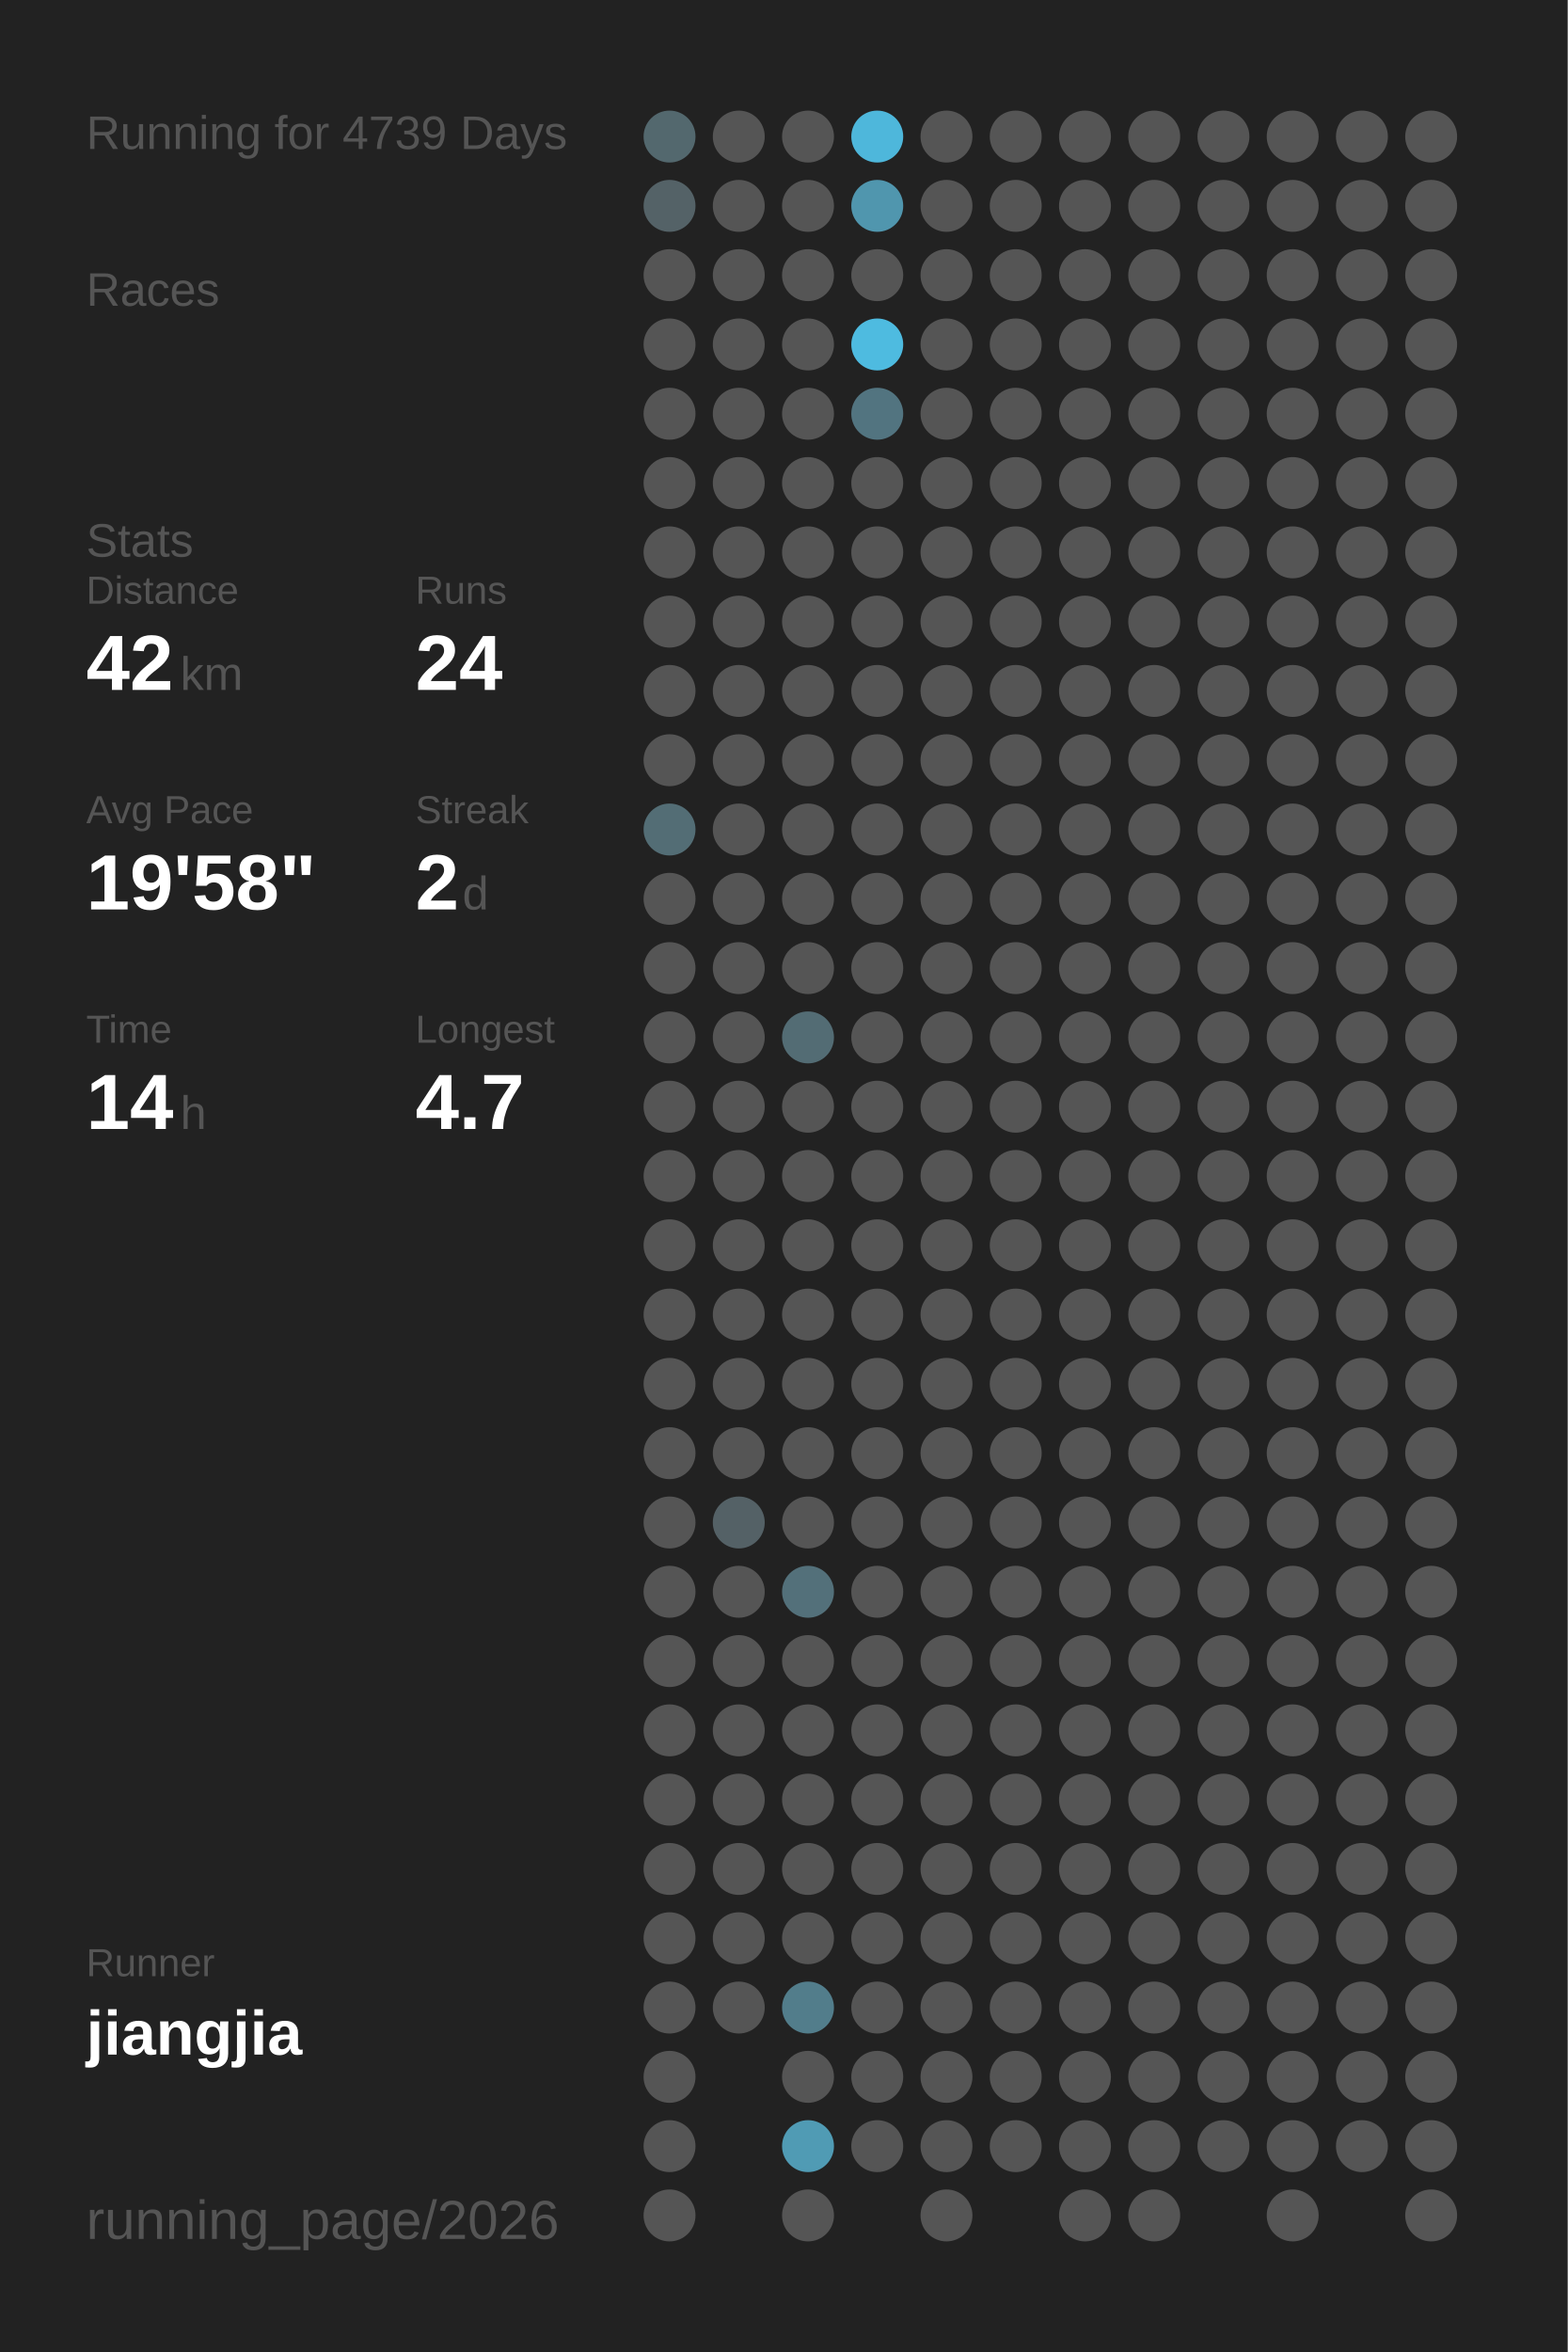
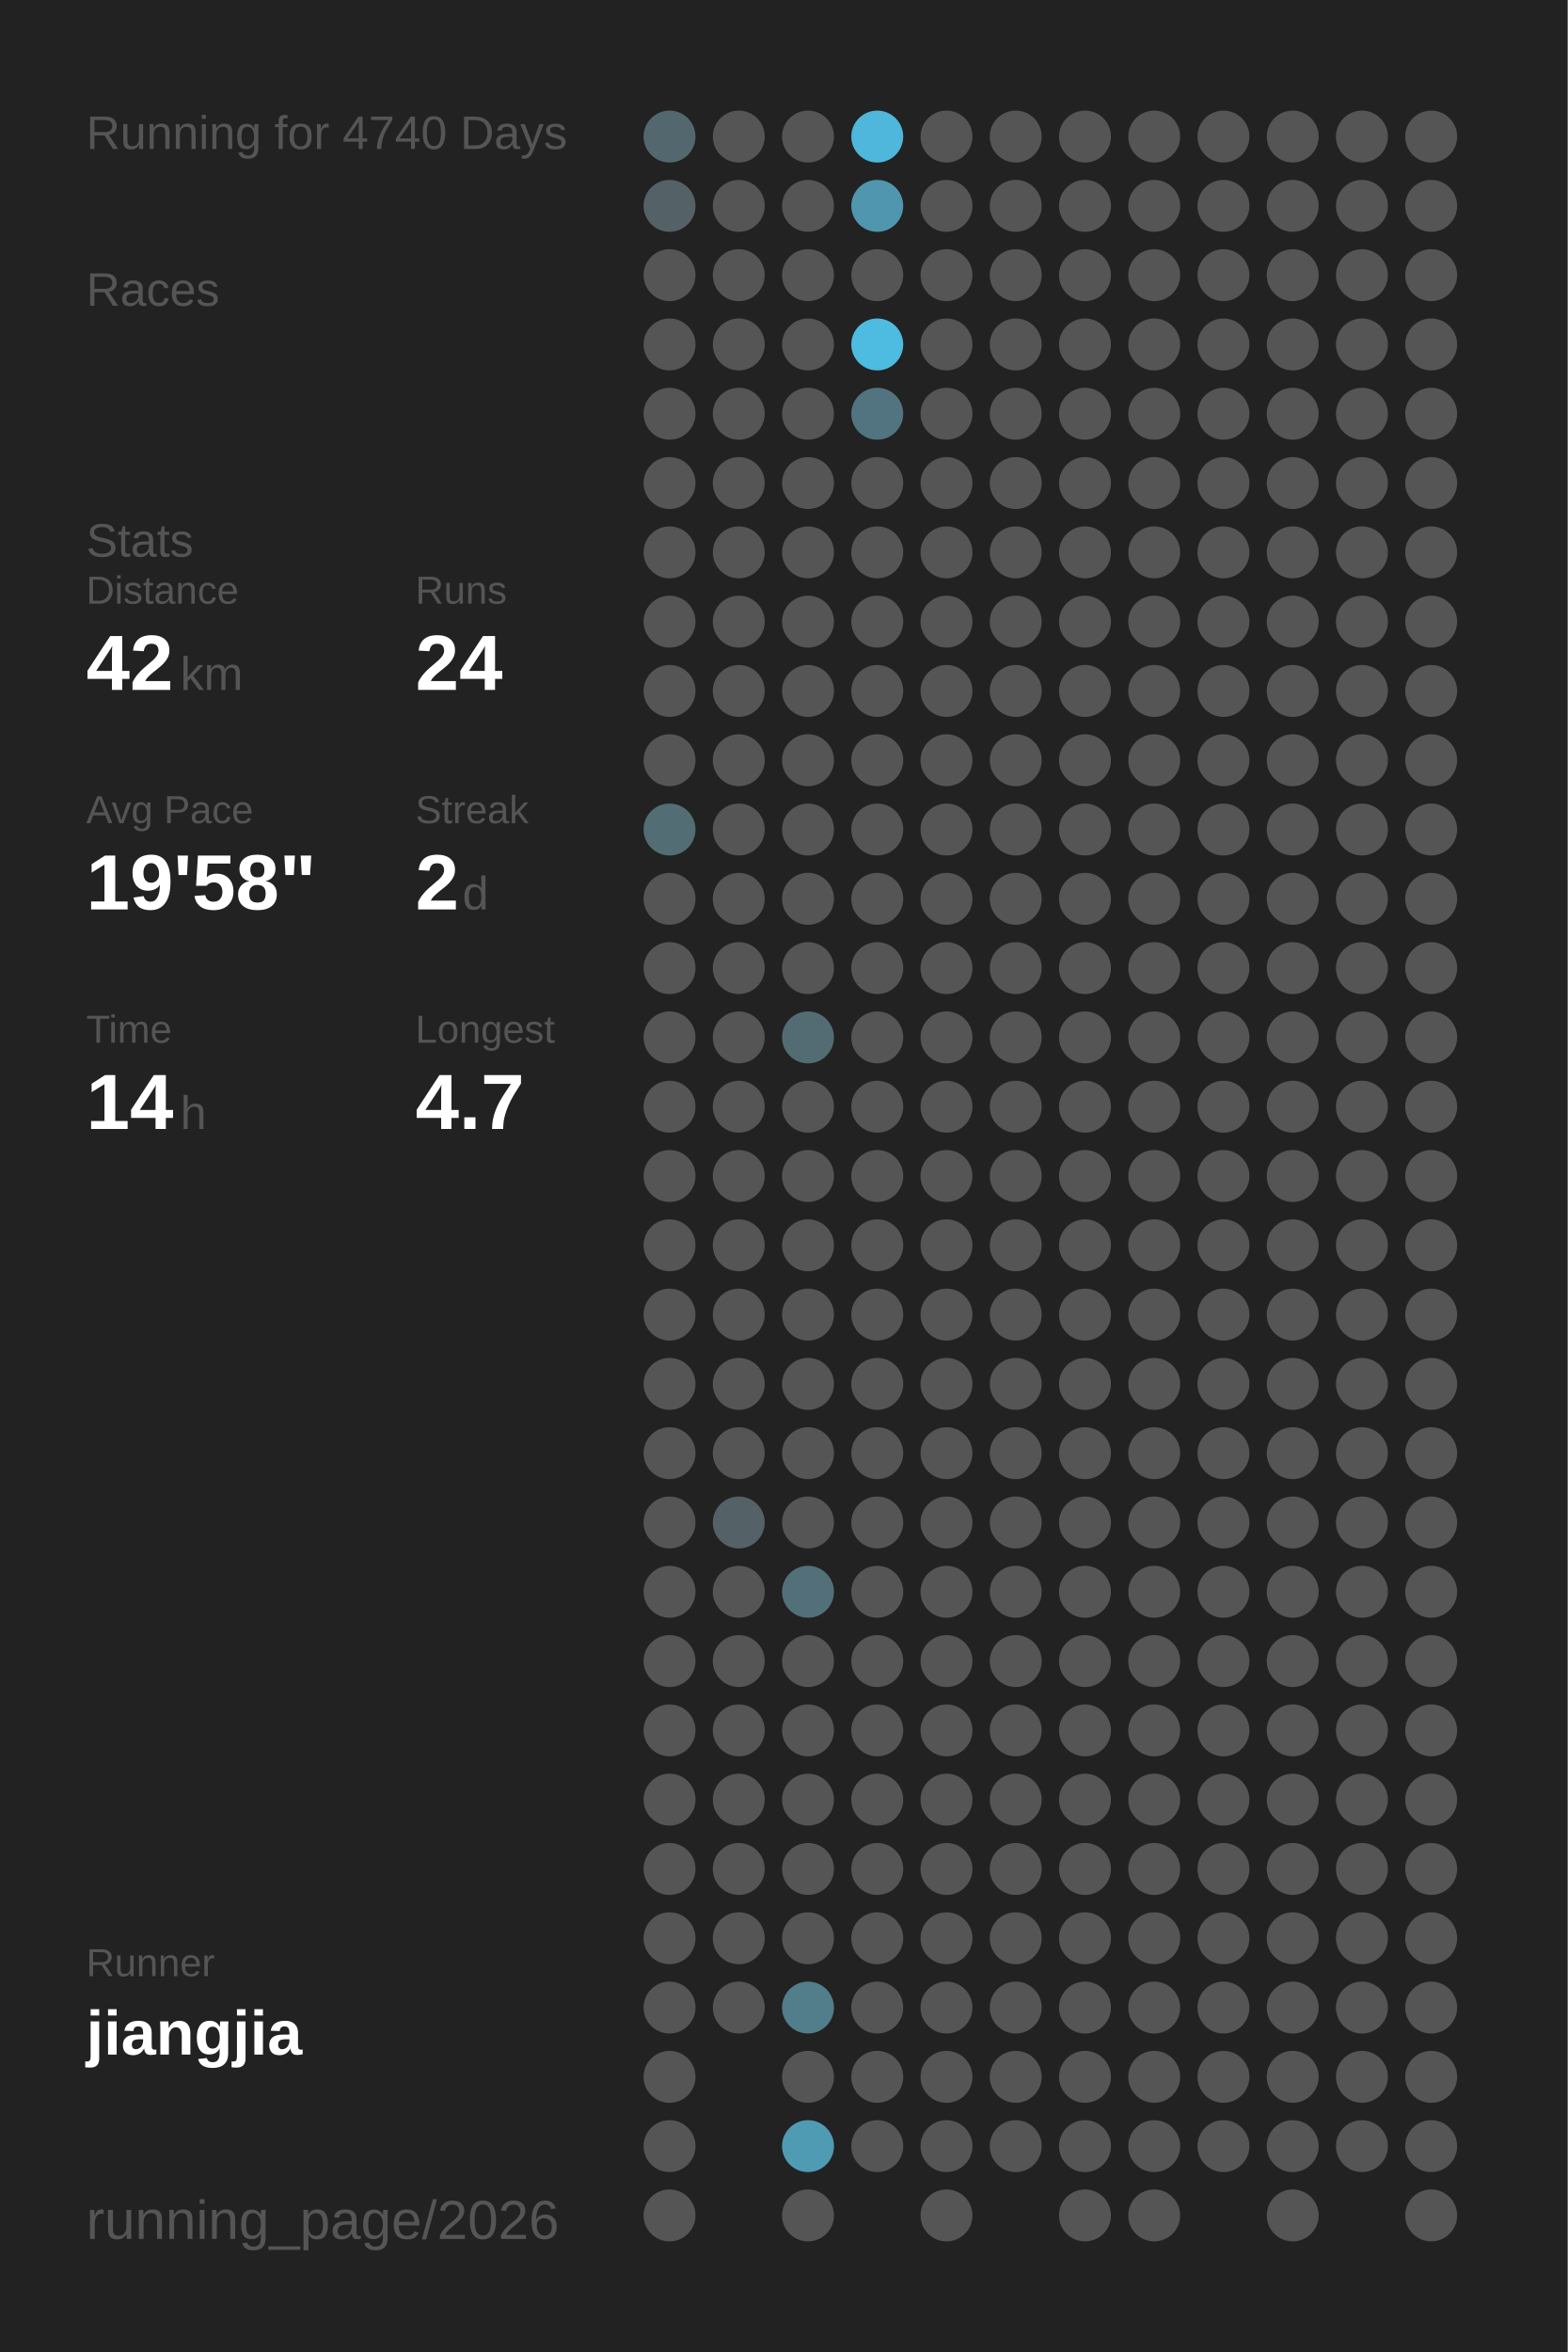
<svg xmlns="http://www.w3.org/2000/svg" baseProfile="full" height="300mm" version="1.1" viewBox="0,0,200,300" width="200mm">
  <defs />
  <rect fill="#222222" height="300" width="200" x="0" y="0" />
-   <text fill="#555555" style="font-size:6px; font-family:Arial;" x="11" y="19">Running for 4739 Days</text>
+   <text fill="#555555" style="font-size:6px; font-family:Arial;" x="11" y="19">Running for 4740 Days</text>
  <text fill="#555555" style="font-size:6px; font-family:Arial;" x="11" y="39">Races</text>
  <text fill="#555555" style="font-size:6px; font-family:Arial;" x="11" y="71">Stats</text>
  <text fill="#555555" style="font-size:5px; font-family:Arial;" x="11" y="77">Distance</text>
  <text fill="#FFFFFF" style="font-size:10px; font-family:Arial; font-weight:bold;" x="11" y="88">42</text>
  <text fill="#555555" style="font-size:6px; font-family:Arial;" x="23" y="88">km</text>
  <text fill="#555555" style="font-size:5px; font-family:Arial;" x="53" y="77">Runs</text>
  <text fill="#FFFFFF" style="font-size:10px; font-family:Arial; font-weight:bold;" x="53" y="88">24</text>
  <text fill="#555555" style="font-size:5px; font-family:Arial;" x="11" y="105">Avg Pace</text>
  <text fill="#FFFFFF" style="font-size:10px; font-family:Arial; font-weight:bold;" x="11" y="116">19'58"</text>
  <text fill="#555555" style="font-size:5px; font-family:Arial;" x="53" y="105">Streak</text>
  <text fill="#FFFFFF" style="font-size:10px; font-family:Arial; font-weight:bold;" x="53" y="116">2</text>
  <text fill="#555555" style="font-size:6px; font-family:Arial;" x="59" y="116">d</text>
  <text fill="#555555" style="font-size:5px; font-family:Arial;" x="11" y="133">Time</text>
  <text fill="#FFFFFF" style="font-size:10px; font-family:Arial; font-weight:bold;" x="11" y="144">14</text>
  <text fill="#555555" style="font-size:6px; font-family:Arial;" x="23" y="144">h</text>
  <text fill="#555555" style="font-size:5px; font-family:Arial;" x="53" y="133">Longest</text>
  <text fill="#FFFFFF" style="font-size:10px; font-family:Arial; font-weight:bold;" x="53" y="144">4.7</text>
  <text fill="#555555" style="font-size:5px; font-family:Arial;" x="11" y="252.065">Runner</text>
  <text fill="#FFFFFF" style="font-size:8px; font-family:Arial; font-weight:bold;" x="11" y="262.065">jiangjia</text>
  <text fill="#555555" style="font-size:7px; font-family:Arial;" x="11" y="285.581">running_page/2026</text>
  <circle cx="85.417" cy="17.419" fill="#53686e" r="3.312" />
  <circle cx="85.417" cy="26.258" fill="#546267" r="3.312" />
  <circle cx="85.417" cy="35.097" fill="#555555" r="3.312" />
  <circle cx="85.417" cy="43.935" fill="#555555" r="3.312" />
  <circle cx="85.417" cy="52.774" fill="#555555" r="3.312" />
  <circle cx="85.417" cy="61.613" fill="#555555" r="3.312" />
  <circle cx="85.417" cy="70.452" fill="#555555" r="3.312" />
  <circle cx="85.417" cy="79.29" fill="#555555" r="3.312" />
  <circle cx="85.417" cy="88.129" fill="#555555" r="3.312" />
  <circle cx="85.417" cy="96.968" fill="#555555" r="3.312" />
  <circle cx="85.417" cy="105.806" fill="#536d75" r="3.312" />
  <circle cx="85.417" cy="114.645" fill="#555555" r="3.312" />
  <circle cx="85.417" cy="123.484" fill="#555555" r="3.312" />
  <circle cx="85.417" cy="132.323" fill="#555555" r="3.312" />
  <circle cx="85.417" cy="141.161" fill="#555555" r="3.312" />
  <circle cx="85.417" cy="150" fill="#555555" r="3.312" />
  <circle cx="85.417" cy="158.839" fill="#555555" r="3.312" />
  <circle cx="85.417" cy="167.677" fill="#555555" r="3.312" />
  <circle cx="85.417" cy="176.516" fill="#555555" r="3.312" />
  <circle cx="85.417" cy="185.355" fill="#555555" r="3.312" />
  <circle cx="85.417" cy="194.194" fill="#555555" r="3.312" />
  <circle cx="85.417" cy="203.032" fill="#555555" r="3.312" />
  <circle cx="85.417" cy="211.871" fill="#555555" r="3.312" />
  <circle cx="85.417" cy="220.71" fill="#555555" r="3.312" />
  <circle cx="85.417" cy="229.548" fill="#555555" r="3.312" />
  <circle cx="85.417" cy="238.387" fill="#555555" r="3.312" />
  <circle cx="85.417" cy="247.226" fill="#555555" r="3.312" />
  <circle cx="85.417" cy="256.065" fill="#555555" r="3.312" />
  <circle cx="85.417" cy="264.903" fill="#555555" r="3.312" />
  <circle cx="85.417" cy="273.742" fill="#555555" r="3.312" />
  <circle cx="85.417" cy="282.581" fill="#555555" r="3.312" />
  <circle cx="94.25" cy="17.419" fill="#555555" r="3.312" />
  <circle cx="94.25" cy="26.258" fill="#555555" r="3.312" />
  <circle cx="94.25" cy="35.097" fill="#555555" r="3.312" />
  <circle cx="94.25" cy="43.935" fill="#555555" r="3.312" />
  <circle cx="94.25" cy="52.774" fill="#555555" r="3.312" />
  <circle cx="94.25" cy="61.613" fill="#555555" r="3.312" />
  <circle cx="94.25" cy="70.452" fill="#555555" r="3.312" />
  <circle cx="94.25" cy="79.29" fill="#555555" r="3.312" />
  <circle cx="94.25" cy="88.129" fill="#555555" r="3.312" />
  <circle cx="94.25" cy="96.968" fill="#555555" r="3.312" />
  <circle cx="94.25" cy="105.806" fill="#555555" r="3.312" />
  <circle cx="94.25" cy="114.645" fill="#555555" r="3.312" />
  <circle cx="94.25" cy="123.484" fill="#555555" r="3.312" />
  <circle cx="94.25" cy="132.323" fill="#555555" r="3.312" />
  <circle cx="94.25" cy="141.161" fill="#555555" r="3.312" />
  <circle cx="94.25" cy="150" fill="#555555" r="3.312" />
  <circle cx="94.25" cy="158.839" fill="#555555" r="3.312" />
  <circle cx="94.25" cy="167.677" fill="#555555" r="3.312" />
  <circle cx="94.25" cy="176.516" fill="#555555" r="3.312" />
  <circle cx="94.25" cy="185.355" fill="#555555" r="3.312" />
  <circle cx="94.25" cy="194.194" fill="#546166" r="3.312" />
  <circle cx="94.25" cy="203.032" fill="#555555" r="3.312" />
  <circle cx="94.25" cy="211.871" fill="#555555" r="3.312" />
  <circle cx="94.25" cy="220.71" fill="#555555" r="3.312" />
  <circle cx="94.25" cy="229.548" fill="#555555" r="3.312" />
  <circle cx="94.25" cy="238.387" fill="#555555" r="3.312" />
  <circle cx="94.25" cy="247.226" fill="#555555" r="3.312" />
  <circle cx="94.25" cy="256.065" fill="#555555" r="3.312" />
  <circle cx="103.083" cy="17.419" fill="#555555" r="3.312" />
  <circle cx="103.083" cy="26.258" fill="#555555" r="3.312" />
  <circle cx="103.083" cy="35.097" fill="#555555" r="3.312" />
  <circle cx="103.083" cy="43.935" fill="#555555" r="3.312" />
  <circle cx="103.083" cy="52.774" fill="#555555" r="3.312" />
  <circle cx="103.083" cy="61.613" fill="#555555" r="3.312" />
  <circle cx="103.083" cy="70.452" fill="#555555" r="3.312" />
  <circle cx="103.083" cy="79.29" fill="#555555" r="3.312" />
  <circle cx="103.083" cy="88.129" fill="#555555" r="3.312" />
  <circle cx="103.083" cy="96.968" fill="#555555" r="3.312" />
  <circle cx="103.083" cy="105.806" fill="#555555" r="3.312" />
  <circle cx="103.083" cy="114.645" fill="#555555" r="3.312" />
  <circle cx="103.083" cy="123.484" fill="#555555" r="3.312" />
  <circle cx="103.083" cy="132.323" fill="#536c74" r="3.312" />
  <circle cx="103.083" cy="141.161" fill="#555555" r="3.312" />
  <circle cx="103.083" cy="150" fill="#555555" r="3.312" />
  <circle cx="103.083" cy="158.839" fill="#555555" r="3.312" />
  <circle cx="103.083" cy="167.677" fill="#555555" r="3.312" />
  <circle cx="103.083" cy="176.516" fill="#555555" r="3.312" />
  <circle cx="103.083" cy="185.355" fill="#555555" r="3.312" />
  <circle cx="103.083" cy="194.194" fill="#555555" r="3.312" />
  <circle cx="103.083" cy="203.032" fill="#53707a" r="3.312" />
  <circle cx="103.083" cy="211.871" fill="#555555" r="3.312" />
  <circle cx="103.083" cy="220.71" fill="#555555" r="3.312" />
  <circle cx="103.083" cy="229.548" fill="#555555" r="3.312" />
  <circle cx="103.083" cy="238.387" fill="#555555" r="3.312" />
  <circle cx="103.083" cy="247.226" fill="#555555" r="3.312" />
  <circle cx="103.083" cy="256.065" fill="#527d8b" r="3.312" />
  <circle cx="103.083" cy="264.903" fill="#555555" r="3.312" />
  <circle cx="103.083" cy="273.742" fill="#509bb4" r="3.312" />
  <circle cx="103.083" cy="282.581" fill="#555555" r="3.312" />
  <circle cx="111.917" cy="17.419" fill="#4eb7db" r="3.312" />
  <circle cx="111.917" cy="26.258" fill="#5096ae" r="3.312" />
  <circle cx="111.917" cy="35.097" fill="#555555" r="3.312" />
  <circle cx="111.917" cy="43.935" fill="#4ebbe0" r="3.312" />
  <circle cx="111.917" cy="52.774" fill="#527480" r="3.312" />
  <circle cx="111.917" cy="61.613" fill="#555555" r="3.312" />
  <circle cx="111.917" cy="70.452" fill="#555555" r="3.312" />
  <circle cx="111.917" cy="79.29" fill="#555555" r="3.312" />
  <circle cx="111.917" cy="88.129" fill="#555555" r="3.312" />
  <circle cx="111.917" cy="96.968" fill="#555555" r="3.312" />
  <circle cx="111.917" cy="105.806" fill="#555555" r="3.312" />
  <circle cx="111.917" cy="114.645" fill="#555555" r="3.312" />
  <circle cx="111.917" cy="123.484" fill="#555555" r="3.312" />
  <circle cx="111.917" cy="132.323" fill="#555555" r="3.312" />
  <circle cx="111.917" cy="141.161" fill="#555555" r="3.312" />
  <circle cx="111.917" cy="150" fill="#555555" r="3.312" />
  <circle cx="111.917" cy="158.839" fill="#555555" r="3.312" />
  <circle cx="111.917" cy="167.677" fill="#555555" r="3.312" />
  <circle cx="111.917" cy="176.516" fill="#555555" r="3.312" />
  <circle cx="111.917" cy="185.355" fill="#555555" r="3.312" />
  <circle cx="111.917" cy="194.194" fill="#555555" r="3.312" />
  <circle cx="111.917" cy="203.032" fill="#555555" r="3.312" />
  <circle cx="111.917" cy="211.871" fill="#555555" r="3.312" />
  <circle cx="111.917" cy="220.71" fill="#555555" r="3.312" />
  <circle cx="111.917" cy="229.548" fill="#555555" r="3.312" />
  <circle cx="111.917" cy="238.387" fill="#555555" r="3.312" />
  <circle cx="111.917" cy="247.226" fill="#555555" r="3.312" />
  <circle cx="111.917" cy="256.065" fill="#555555" r="3.312" />
  <circle cx="111.917" cy="264.903" fill="#555555" r="3.312" />
  <circle cx="111.917" cy="273.742" fill="#555555" r="3.312" />
  <circle cx="120.75" cy="17.419" fill="#555555" r="3.312" />
  <circle cx="120.75" cy="26.258" fill="#555555" r="3.312" />
  <circle cx="120.75" cy="35.097" fill="#555555" r="3.312" />
  <circle cx="120.75" cy="43.935" fill="#555555" r="3.312" />
  <circle cx="120.75" cy="52.774" fill="#555555" r="3.312" />
  <circle cx="120.75" cy="61.613" fill="#555555" r="3.312" />
  <circle cx="120.75" cy="70.452" fill="#555555" r="3.312" />
  <circle cx="120.75" cy="79.29" fill="#555555" r="3.312" />
  <circle cx="120.75" cy="88.129" fill="#555555" r="3.312" />
  <circle cx="120.75" cy="96.968" fill="#555555" r="3.312" />
  <circle cx="120.75" cy="105.806" fill="#555555" r="3.312" />
  <circle cx="120.75" cy="114.645" fill="#555555" r="3.312" />
  <circle cx="120.75" cy="123.484" fill="#555555" r="3.312" />
  <circle cx="120.75" cy="132.323" fill="#555555" r="3.312" />
  <circle cx="120.75" cy="141.161" fill="#555555" r="3.312" />
  <circle cx="120.75" cy="150" fill="#555555" r="3.312" />
  <circle cx="120.75" cy="158.839" fill="#555555" r="3.312" />
  <circle cx="120.75" cy="167.677" fill="#555555" r="3.312" />
  <circle cx="120.75" cy="176.516" fill="#555555" r="3.312" />
  <circle cx="120.75" cy="185.355" fill="#555555" r="3.312" />
  <circle cx="120.75" cy="194.194" fill="#555555" r="3.312" />
  <circle cx="120.75" cy="203.032" fill="#555555" r="3.312" />
  <circle cx="120.75" cy="211.871" fill="#555555" r="3.312" />
  <circle cx="120.75" cy="220.71" fill="#555555" r="3.312" />
  <circle cx="120.75" cy="229.548" fill="#555555" r="3.312" />
  <circle cx="120.75" cy="238.387" fill="#555555" r="3.312" />
  <circle cx="120.75" cy="247.226" fill="#555555" r="3.312" />
  <circle cx="120.75" cy="256.065" fill="#555555" r="3.312" />
  <circle cx="120.75" cy="264.903" fill="#555555" r="3.312" />
  <circle cx="120.75" cy="273.742" fill="#555555" r="3.312" />
  <circle cx="120.75" cy="282.581" fill="#555555" r="3.312" />
  <circle cx="129.583" cy="17.419" fill="#555555" r="3.312" />
  <circle cx="129.583" cy="26.258" fill="#555555" r="3.312" />
  <circle cx="129.583" cy="35.097" fill="#555555" r="3.312" />
  <circle cx="129.583" cy="43.935" fill="#555555" r="3.312" />
  <circle cx="129.583" cy="52.774" fill="#555555" r="3.312" />
  <circle cx="129.583" cy="61.613" fill="#555555" r="3.312" />
  <circle cx="129.583" cy="70.452" fill="#555555" r="3.312" />
  <circle cx="129.583" cy="79.29" fill="#555555" r="3.312" />
  <circle cx="129.583" cy="88.129" fill="#555555" r="3.312" />
  <circle cx="129.583" cy="96.968" fill="#555555" r="3.312" />
  <circle cx="129.583" cy="105.806" fill="#555555" r="3.312" />
  <circle cx="129.583" cy="114.645" fill="#555555" r="3.312" />
  <circle cx="129.583" cy="123.484" fill="#555555" r="3.312" />
  <circle cx="129.583" cy="132.323" fill="#555555" r="3.312" />
  <circle cx="129.583" cy="141.161" fill="#555555" r="3.312" />
  <circle cx="129.583" cy="150" fill="#555555" r="3.312" />
  <circle cx="129.583" cy="158.839" fill="#555555" r="3.312" />
  <circle cx="129.583" cy="167.677" fill="#555555" r="3.312" />
  <circle cx="129.583" cy="176.516" fill="#555555" r="3.312" />
  <circle cx="129.583" cy="185.355" fill="#555555" r="3.312" />
  <circle cx="129.583" cy="194.194" fill="#555555" r="3.312" />
  <circle cx="129.583" cy="203.032" fill="#555555" r="3.312" />
  <circle cx="129.583" cy="211.871" fill="#555555" r="3.312" />
  <circle cx="129.583" cy="220.71" fill="#555555" r="3.312" />
  <circle cx="129.583" cy="229.548" fill="#555555" r="3.312" />
  <circle cx="129.583" cy="238.387" fill="#555555" r="3.312" />
  <circle cx="129.583" cy="247.226" fill="#555555" r="3.312" />
  <circle cx="129.583" cy="256.065" fill="#555555" r="3.312" />
  <circle cx="129.583" cy="264.903" fill="#555555" r="3.312" />
  <circle cx="129.583" cy="273.742" fill="#555555" r="3.312" />
  <circle cx="138.417" cy="17.419" fill="#555555" r="3.312" />
  <circle cx="138.417" cy="26.258" fill="#555555" r="3.312" />
  <circle cx="138.417" cy="35.097" fill="#555555" r="3.312" />
  <circle cx="138.417" cy="43.935" fill="#555555" r="3.312" />
  <circle cx="138.417" cy="52.774" fill="#555555" r="3.312" />
  <circle cx="138.417" cy="61.613" fill="#555555" r="3.312" />
  <circle cx="138.417" cy="70.452" fill="#555555" r="3.312" />
  <circle cx="138.417" cy="79.29" fill="#555555" r="3.312" />
  <circle cx="138.417" cy="88.129" fill="#555555" r="3.312" />
  <circle cx="138.417" cy="96.968" fill="#555555" r="3.312" />
  <circle cx="138.417" cy="105.806" fill="#555555" r="3.312" />
  <circle cx="138.417" cy="114.645" fill="#555555" r="3.312" />
  <circle cx="138.417" cy="123.484" fill="#555555" r="3.312" />
  <circle cx="138.417" cy="132.323" fill="#555555" r="3.312" />
  <circle cx="138.417" cy="141.161" fill="#555555" r="3.312" />
  <circle cx="138.417" cy="150" fill="#555555" r="3.312" />
  <circle cx="138.417" cy="158.839" fill="#555555" r="3.312" />
  <circle cx="138.417" cy="167.677" fill="#555555" r="3.312" />
  <circle cx="138.417" cy="176.516" fill="#555555" r="3.312" />
  <circle cx="138.417" cy="185.355" fill="#555555" r="3.312" />
  <circle cx="138.417" cy="194.194" fill="#555555" r="3.312" />
  <circle cx="138.417" cy="203.032" fill="#555555" r="3.312" />
  <circle cx="138.417" cy="211.871" fill="#555555" r="3.312" />
  <circle cx="138.417" cy="220.71" fill="#555555" r="3.312" />
  <circle cx="138.417" cy="229.548" fill="#555555" r="3.312" />
  <circle cx="138.417" cy="238.387" fill="#555555" r="3.312" />
  <circle cx="138.417" cy="247.226" fill="#555555" r="3.312" />
  <circle cx="138.417" cy="256.065" fill="#555555" r="3.312" />
  <circle cx="138.417" cy="264.903" fill="#555555" r="3.312" />
  <circle cx="138.417" cy="273.742" fill="#555555" r="3.312" />
  <circle cx="138.417" cy="282.581" fill="#555555" r="3.312" />
  <circle cx="147.25" cy="17.419" fill="#555555" r="3.312" />
  <circle cx="147.25" cy="26.258" fill="#555555" r="3.312" />
  <circle cx="147.25" cy="35.097" fill="#555555" r="3.312" />
  <circle cx="147.25" cy="43.935" fill="#555555" r="3.312" />
  <circle cx="147.25" cy="52.774" fill="#555555" r="3.312" />
  <circle cx="147.25" cy="61.613" fill="#555555" r="3.312" />
  <circle cx="147.25" cy="70.452" fill="#555555" r="3.312" />
  <circle cx="147.25" cy="79.29" fill="#555555" r="3.312" />
  <circle cx="147.25" cy="88.129" fill="#555555" r="3.312" />
  <circle cx="147.25" cy="96.968" fill="#555555" r="3.312" />
  <circle cx="147.25" cy="105.806" fill="#555555" r="3.312" />
  <circle cx="147.25" cy="114.645" fill="#555555" r="3.312" />
  <circle cx="147.25" cy="123.484" fill="#555555" r="3.312" />
  <circle cx="147.25" cy="132.323" fill="#555555" r="3.312" />
  <circle cx="147.25" cy="141.161" fill="#555555" r="3.312" />
  <circle cx="147.25" cy="150" fill="#555555" r="3.312" />
  <circle cx="147.25" cy="158.839" fill="#555555" r="3.312" />
  <circle cx="147.25" cy="167.677" fill="#555555" r="3.312" />
  <circle cx="147.25" cy="176.516" fill="#555555" r="3.312" />
  <circle cx="147.25" cy="185.355" fill="#555555" r="3.312" />
  <circle cx="147.25" cy="194.194" fill="#555555" r="3.312" />
  <circle cx="147.25" cy="203.032" fill="#555555" r="3.312" />
  <circle cx="147.25" cy="211.871" fill="#555555" r="3.312" />
  <circle cx="147.25" cy="220.71" fill="#555555" r="3.312" />
  <circle cx="147.25" cy="229.548" fill="#555555" r="3.312" />
  <circle cx="147.25" cy="238.387" fill="#555555" r="3.312" />
  <circle cx="147.25" cy="247.226" fill="#555555" r="3.312" />
  <circle cx="147.25" cy="256.065" fill="#555555" r="3.312" />
  <circle cx="147.25" cy="264.903" fill="#555555" r="3.312" />
  <circle cx="147.25" cy="273.742" fill="#555555" r="3.312" />
  <circle cx="147.25" cy="282.581" fill="#555555" r="3.312" />
  <circle cx="156.083" cy="17.419" fill="#555555" r="3.312" />
  <circle cx="156.083" cy="26.258" fill="#555555" r="3.312" />
  <circle cx="156.083" cy="35.097" fill="#555555" r="3.312" />
  <circle cx="156.083" cy="43.935" fill="#555555" r="3.312" />
  <circle cx="156.083" cy="52.774" fill="#555555" r="3.312" />
  <circle cx="156.083" cy="61.613" fill="#555555" r="3.312" />
  <circle cx="156.083" cy="70.452" fill="#555555" r="3.312" />
  <circle cx="156.083" cy="79.29" fill="#555555" r="3.312" />
  <circle cx="156.083" cy="88.129" fill="#555555" r="3.312" />
  <circle cx="156.083" cy="96.968" fill="#555555" r="3.312" />
  <circle cx="156.083" cy="105.806" fill="#555555" r="3.312" />
  <circle cx="156.083" cy="114.645" fill="#555555" r="3.312" />
  <circle cx="156.083" cy="123.484" fill="#555555" r="3.312" />
  <circle cx="156.083" cy="132.323" fill="#555555" r="3.312" />
  <circle cx="156.083" cy="141.161" fill="#555555" r="3.312" />
  <circle cx="156.083" cy="150" fill="#555555" r="3.312" />
  <circle cx="156.083" cy="158.839" fill="#555555" r="3.312" />
  <circle cx="156.083" cy="167.677" fill="#555555" r="3.312" />
  <circle cx="156.083" cy="176.516" fill="#555555" r="3.312" />
  <circle cx="156.083" cy="185.355" fill="#555555" r="3.312" />
  <circle cx="156.083" cy="194.194" fill="#555555" r="3.312" />
  <circle cx="156.083" cy="203.032" fill="#555555" r="3.312" />
  <circle cx="156.083" cy="211.871" fill="#555555" r="3.312" />
  <circle cx="156.083" cy="220.71" fill="#555555" r="3.312" />
  <circle cx="156.083" cy="229.548" fill="#555555" r="3.312" />
  <circle cx="156.083" cy="238.387" fill="#555555" r="3.312" />
  <circle cx="156.083" cy="247.226" fill="#555555" r="3.312" />
  <circle cx="156.083" cy="256.065" fill="#555555" r="3.312" />
  <circle cx="156.083" cy="264.903" fill="#555555" r="3.312" />
  <circle cx="156.083" cy="273.742" fill="#555555" r="3.312" />
  <circle cx="164.917" cy="17.419" fill="#555555" r="3.312" />
  <circle cx="164.917" cy="26.258" fill="#555555" r="3.312" />
  <circle cx="164.917" cy="35.097" fill="#555555" r="3.312" />
  <circle cx="164.917" cy="43.935" fill="#555555" r="3.312" />
  <circle cx="164.917" cy="52.774" fill="#555555" r="3.312" />
  <circle cx="164.917" cy="61.613" fill="#555555" r="3.312" />
  <circle cx="164.917" cy="70.452" fill="#555555" r="3.312" />
  <circle cx="164.917" cy="79.29" fill="#555555" r="3.312" />
  <circle cx="164.917" cy="88.129" fill="#555555" r="3.312" />
  <circle cx="164.917" cy="96.968" fill="#555555" r="3.312" />
  <circle cx="164.917" cy="105.806" fill="#555555" r="3.312" />
  <circle cx="164.917" cy="114.645" fill="#555555" r="3.312" />
  <circle cx="164.917" cy="123.484" fill="#555555" r="3.312" />
  <circle cx="164.917" cy="132.323" fill="#555555" r="3.312" />
  <circle cx="164.917" cy="141.161" fill="#555555" r="3.312" />
  <circle cx="164.917" cy="150" fill="#555555" r="3.312" />
  <circle cx="164.917" cy="158.839" fill="#555555" r="3.312" />
  <circle cx="164.917" cy="167.677" fill="#555555" r="3.312" />
  <circle cx="164.917" cy="176.516" fill="#555555" r="3.312" />
  <circle cx="164.917" cy="185.355" fill="#555555" r="3.312" />
  <circle cx="164.917" cy="194.194" fill="#555555" r="3.312" />
  <circle cx="164.917" cy="203.032" fill="#555555" r="3.312" />
  <circle cx="164.917" cy="211.871" fill="#555555" r="3.312" />
  <circle cx="164.917" cy="220.71" fill="#555555" r="3.312" />
  <circle cx="164.917" cy="229.548" fill="#555555" r="3.312" />
  <circle cx="164.917" cy="238.387" fill="#555555" r="3.312" />
  <circle cx="164.917" cy="247.226" fill="#555555" r="3.312" />
  <circle cx="164.917" cy="256.065" fill="#555555" r="3.312" />
  <circle cx="164.917" cy="264.903" fill="#555555" r="3.312" />
  <circle cx="164.917" cy="273.742" fill="#555555" r="3.312" />
  <circle cx="164.917" cy="282.581" fill="#555555" r="3.312" />
  <circle cx="173.75" cy="17.419" fill="#555555" r="3.312" />
  <circle cx="173.75" cy="26.258" fill="#555555" r="3.312" />
  <circle cx="173.75" cy="35.097" fill="#555555" r="3.312" />
  <circle cx="173.75" cy="43.935" fill="#555555" r="3.312" />
  <circle cx="173.75" cy="52.774" fill="#555555" r="3.312" />
  <circle cx="173.75" cy="61.613" fill="#555555" r="3.312" />
  <circle cx="173.75" cy="70.452" fill="#555555" r="3.312" />
  <circle cx="173.75" cy="79.29" fill="#555555" r="3.312" />
  <circle cx="173.75" cy="88.129" fill="#555555" r="3.312" />
  <circle cx="173.75" cy="96.968" fill="#555555" r="3.312" />
  <circle cx="173.75" cy="105.806" fill="#555555" r="3.312" />
  <circle cx="173.75" cy="114.645" fill="#555555" r="3.312" />
  <circle cx="173.75" cy="123.484" fill="#555555" r="3.312" />
  <circle cx="173.75" cy="132.323" fill="#555555" r="3.312" />
  <circle cx="173.75" cy="141.161" fill="#555555" r="3.312" />
  <circle cx="173.75" cy="150" fill="#555555" r="3.312" />
  <circle cx="173.75" cy="158.839" fill="#555555" r="3.312" />
  <circle cx="173.75" cy="167.677" fill="#555555" r="3.312" />
  <circle cx="173.75" cy="176.516" fill="#555555" r="3.312" />
  <circle cx="173.75" cy="185.355" fill="#555555" r="3.312" />
  <circle cx="173.75" cy="194.194" fill="#555555" r="3.312" />
  <circle cx="173.75" cy="203.032" fill="#555555" r="3.312" />
  <circle cx="173.75" cy="211.871" fill="#555555" r="3.312" />
  <circle cx="173.75" cy="220.71" fill="#555555" r="3.312" />
  <circle cx="173.75" cy="229.548" fill="#555555" r="3.312" />
  <circle cx="173.75" cy="238.387" fill="#555555" r="3.312" />
  <circle cx="173.75" cy="247.226" fill="#555555" r="3.312" />
  <circle cx="173.75" cy="256.065" fill="#555555" r="3.312" />
  <circle cx="173.75" cy="264.903" fill="#555555" r="3.312" />
  <circle cx="173.75" cy="273.742" fill="#555555" r="3.312" />
  <circle cx="182.583" cy="17.419" fill="#555555" r="3.312" />
  <circle cx="182.583" cy="26.258" fill="#555555" r="3.312" />
  <circle cx="182.583" cy="35.097" fill="#555555" r="3.312" />
  <circle cx="182.583" cy="43.935" fill="#555555" r="3.312" />
  <circle cx="182.583" cy="52.774" fill="#555555" r="3.312" />
  <circle cx="182.583" cy="61.613" fill="#555555" r="3.312" />
  <circle cx="182.583" cy="70.452" fill="#555555" r="3.312" />
  <circle cx="182.583" cy="79.29" fill="#555555" r="3.312" />
  <circle cx="182.583" cy="88.129" fill="#555555" r="3.312" />
  <circle cx="182.583" cy="96.968" fill="#555555" r="3.312" />
  <circle cx="182.583" cy="105.806" fill="#555555" r="3.312" />
  <circle cx="182.583" cy="114.645" fill="#555555" r="3.312" />
  <circle cx="182.583" cy="123.484" fill="#555555" r="3.312" />
  <circle cx="182.583" cy="132.323" fill="#555555" r="3.312" />
  <circle cx="182.583" cy="141.161" fill="#555555" r="3.312" />
  <circle cx="182.583" cy="150" fill="#555555" r="3.312" />
  <circle cx="182.583" cy="158.839" fill="#555555" r="3.312" />
  <circle cx="182.583" cy="167.677" fill="#555555" r="3.312" />
  <circle cx="182.583" cy="176.516" fill="#555555" r="3.312" />
  <circle cx="182.583" cy="185.355" fill="#555555" r="3.312" />
  <circle cx="182.583" cy="194.194" fill="#555555" r="3.312" />
  <circle cx="182.583" cy="203.032" fill="#555555" r="3.312" />
  <circle cx="182.583" cy="211.871" fill="#555555" r="3.312" />
  <circle cx="182.583" cy="220.71" fill="#555555" r="3.312" />
  <circle cx="182.583" cy="229.548" fill="#555555" r="3.312" />
  <circle cx="182.583" cy="238.387" fill="#555555" r="3.312" />
  <circle cx="182.583" cy="247.226" fill="#555555" r="3.312" />
  <circle cx="182.583" cy="256.065" fill="#555555" r="3.312" />
  <circle cx="182.583" cy="264.903" fill="#555555" r="3.312" />
  <circle cx="182.583" cy="273.742" fill="#555555" r="3.312" />
  <circle cx="182.583" cy="282.581" fill="#555555" r="3.312" />
</svg>
